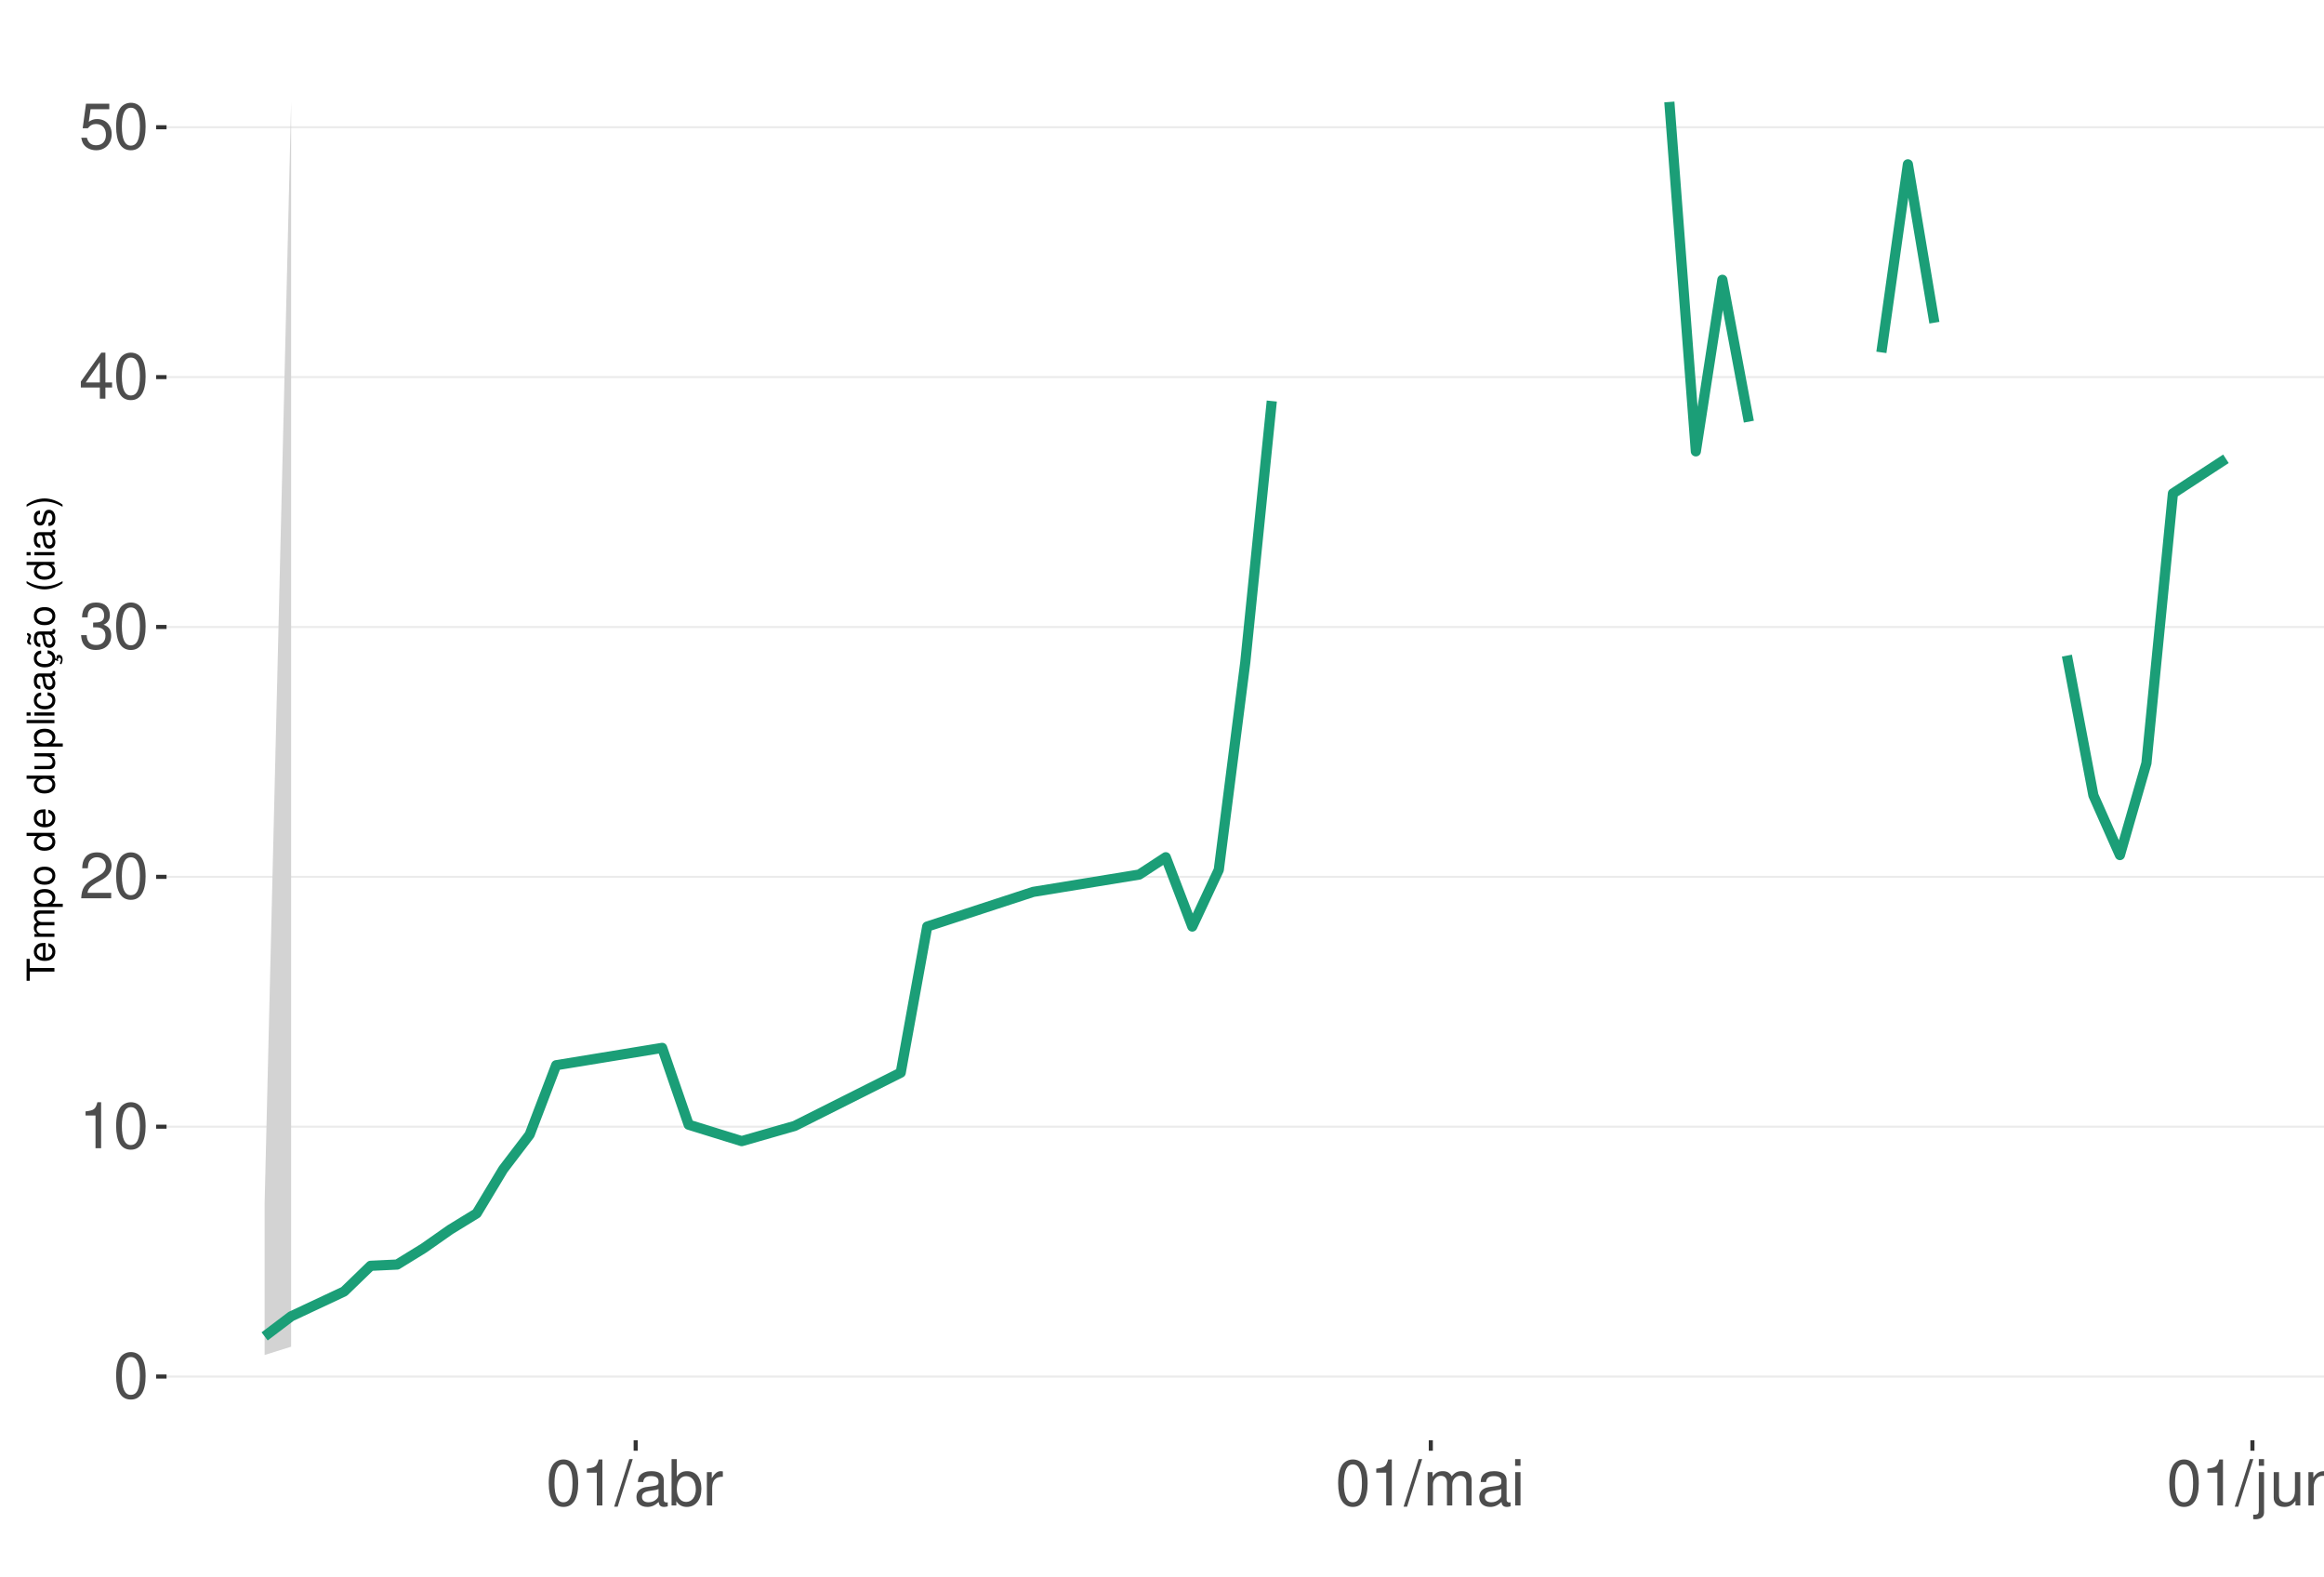
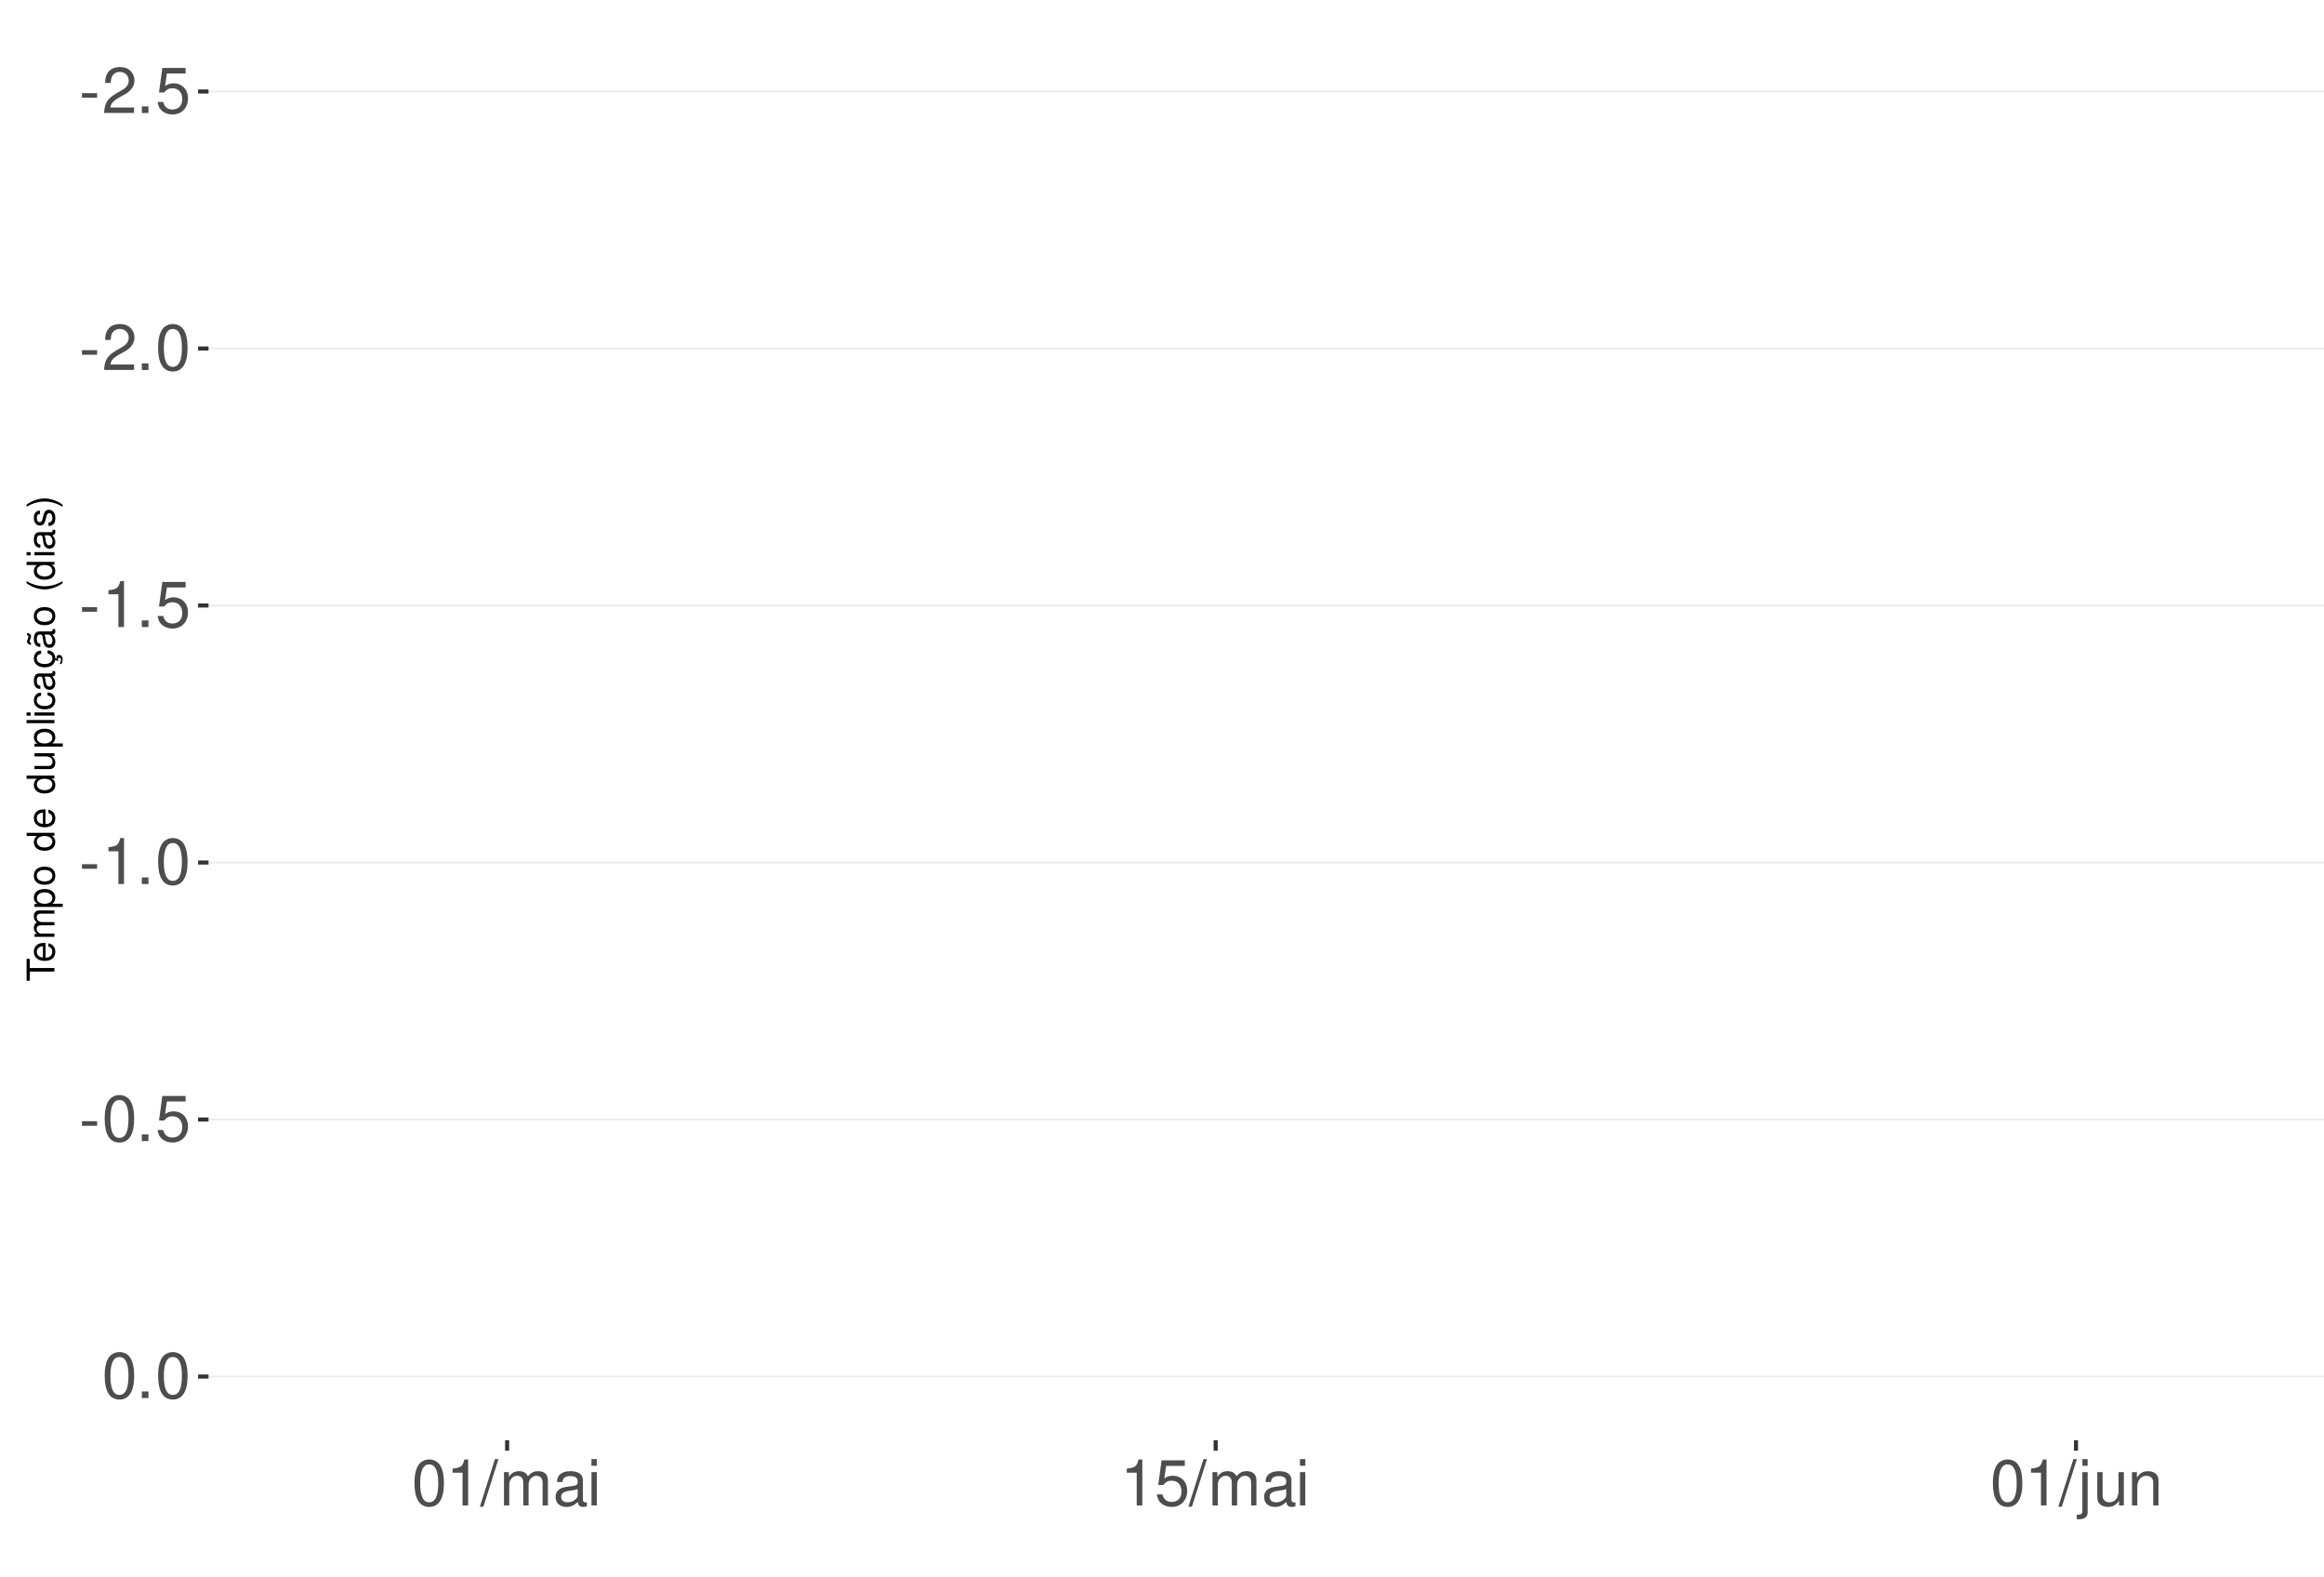
<svg xmlns="http://www.w3.org/2000/svg" xmlns:xlink="http://www.w3.org/1999/xlink" width="609pt" height="413pt" viewBox="0 0 609 413" version="1.1">
  <defs>
    <g>
      <symbol overflow="visible" id="glyph0-0">
        <path style="stroke:none;" d="" />
      </symbol>
      <symbol overflow="visible" id="glyph0-1">
+         <path style="stroke:none;" d="M 4.734 -5.203 L 0.766 -5.203 L 0.766 -4 L 4.734 -4 Z M 4.734 -5.203 " />
+       </symbol>
+       <symbol overflow="visible" id="glyph0-2">
+         <path style="stroke:none;" d="M 8.422 -1.453 L 2.219 -1.453 C 2.359 -2.453 2.891 -3.078 4.344 -3.969 L 6.016 -4.891 C 7.656 -5.812 8.516 -7.047 8.516 -8.531 C 8.516 -9.531 8.109 -10.453 7.406 -11.109 C 6.719 -11.75 5.844 -12.047 4.734 -12.047 C 3.234 -12.047 2.109 -11.516 1.469 -10.484 C 1.047 -9.844 0.859 -9.094 0.828 -7.875 L 2.297 -7.875 C 2.344 -8.688 2.453 -9.172 2.641 -9.578 C 3.031 -10.312 3.797 -10.766 4.688 -10.766 C 6.016 -10.766 7.016 -9.797 7.016 -8.5 C 7.016 -7.531 6.469 -6.703 5.406 -6.094 L 3.875 -5.203 C 1.422 -3.781 0.703 -2.641 0.562 -0.016 L 8.422 -0.016 Z M 8.422 -1.453 " />
+       </symbol>
+       <symbol overflow="visible" id="glyph0-3">
+         <path style="stroke:none;" d="M 3.188 -1.734 L 1.453 -1.734 L 1.453 0 L 3.188 0 Z M 3.188 -1.734 " />
+       </symbol>
+       <symbol overflow="visible" id="glyph0-4">
+         <path style="stroke:none;" d="M 7.922 -11.812 L 1.828 -11.812 L 0.953 -5.375 L 2.297 -5.375 C 2.984 -6.203 3.547 -6.484 4.484 -6.484 C 6.062 -6.484 7.047 -5.391 7.047 -3.641 C 7.047 -1.953 6.062 -0.922 4.469 -0.922 C 3.188 -0.922 2.406 -1.562 2.047 -2.891 L 0.578 -2.891 C 0.781 -1.938 0.953 -1.469 1.297 -1.031 C 1.969 -0.141 3.172 0.391 4.5 0.391 C 6.875 0.391 8.547 -1.344 8.547 -3.844 C 8.547 -6.172 7 -7.781 4.734 -7.781 C 3.891 -7.781 3.234 -7.562 2.547 -7.062 L 3.016 -10.359 L 7.922 -10.359 Z M 7.922 -11.812 " />
+       </symbol>
+       <symbol overflow="visible" id="glyph0-5">
        <path style="stroke:none;" d="M 4.578 -12.047 C 3.484 -12.047 2.484 -11.547 1.859 -10.734 C 1.094 -9.656 0.719 -8.062 0.719 -5.828 C 0.719 -1.766 2.047 0.391 4.578 0.391 C 7.078 0.391 8.438 -1.766 8.438 -5.734 C 8.438 -8.062 8.078 -9.625 7.297 -10.734 C 6.672 -11.562 5.703 -12.047 4.578 -12.047 Z M 4.578 -10.75 C 6.156 -10.75 6.953 -9.125 6.953 -5.859 C 6.953 -2.438 6.172 -0.828 4.547 -0.828 C 3 -0.828 2.219 -2.5 2.219 -5.812 C 2.219 -9.125 3 -10.75 4.578 -10.75 Z M 4.578 -10.75 " />
      </symbol>
-       <symbol overflow="visible" id="glyph0-2">
+       <symbol overflow="visible" id="glyph0-6">
        <path style="stroke:none;" d="M 4.312 -8.578 L 4.312 0 L 5.781 0 L 5.781 -12.047 L 4.812 -12.047 C 4.297 -10.188 3.969 -9.938 1.703 -9.641 L 1.703 -8.578 Z M 4.312 -8.578 " />
-       </symbol>
-       <symbol overflow="visible" id="glyph0-3">
-         <path style="stroke:none;" d="M 8.422 -1.453 L 2.219 -1.453 C 2.359 -2.453 2.891 -3.078 4.344 -3.969 L 6.016 -4.891 C 7.656 -5.812 8.516 -7.047 8.516 -8.531 C 8.516 -9.531 8.109 -10.453 7.406 -11.109 C 6.719 -11.75 5.844 -12.047 4.734 -12.047 C 3.234 -12.047 2.109 -11.516 1.469 -10.484 C 1.047 -9.844 0.859 -9.094 0.828 -7.875 L 2.297 -7.875 C 2.344 -8.688 2.453 -9.172 2.641 -9.578 C 3.031 -10.312 3.797 -10.766 4.688 -10.766 C 6.016 -10.766 7.016 -9.797 7.016 -8.5 C 7.016 -7.531 6.469 -6.703 5.406 -6.094 L 3.875 -5.203 C 1.422 -3.781 0.703 -2.641 0.562 -0.016 L 8.422 -0.016 Z M 8.422 -1.453 " />
-       </symbol>
-       <symbol overflow="visible" id="glyph0-4">
-         <path style="stroke:none;" d="M 3.688 -5.547 L 4.484 -5.547 C 6.078 -5.547 6.922 -4.797 6.922 -3.344 C 6.922 -1.828 6.016 -0.922 4.5 -0.922 C 2.875 -0.922 2.094 -1.734 2 -3.5 L 0.531 -3.5 C 0.594 -2.531 0.766 -1.906 1.047 -1.359 C 1.672 -0.203 2.812 0.391 4.438 0.391 C 6.859 0.391 8.422 -1.078 8.422 -3.359 C 8.422 -4.891 7.844 -5.734 6.422 -6.234 C 7.531 -6.672 8.078 -7.516 8.078 -8.734 C 8.078 -10.797 6.734 -12.047 4.484 -12.047 C 2.094 -12.047 0.828 -10.703 0.781 -8.156 L 2.25 -8.156 C 2.266 -8.891 2.328 -9.312 2.516 -9.672 C 2.844 -10.359 3.578 -10.766 4.5 -10.766 C 5.797 -10.766 6.578 -9.984 6.578 -8.672 C 6.578 -7.828 6.281 -7.312 5.625 -7.031 C 5.234 -6.859 4.703 -6.797 3.688 -6.781 Z M 3.688 -5.547 " />
-       </symbol>
-       <symbol overflow="visible" id="glyph0-5">
-         <path style="stroke:none;" d="M 5.453 -2.922 L 5.453 0 L 6.906 0 L 6.906 -2.922 L 8.656 -2.922 L 8.656 -4.234 L 6.906 -4.234 L 6.906 -12.047 L 5.828 -12.047 L 0.469 -4.469 L 0.469 -2.922 Z M 5.453 -4.234 L 1.75 -4.234 L 5.453 -9.547 Z M 5.453 -4.234 " />
-       </symbol>
-       <symbol overflow="visible" id="glyph0-6">
-         <path style="stroke:none;" d="M 7.922 -11.812 L 1.828 -11.812 L 0.953 -5.375 L 2.297 -5.375 C 2.984 -6.203 3.547 -6.484 4.484 -6.484 C 6.062 -6.484 7.047 -5.391 7.047 -3.641 C 7.047 -1.953 6.062 -0.922 4.469 -0.922 C 3.188 -0.922 2.406 -1.562 2.047 -2.891 L 0.578 -2.891 C 0.781 -1.938 0.953 -1.469 1.297 -1.031 C 1.969 -0.141 3.172 0.391 4.5 0.391 C 6.875 0.391 8.547 -1.344 8.547 -3.844 C 8.547 -6.172 7 -7.781 4.734 -7.781 C 3.891 -7.781 3.234 -7.562 2.547 -7.062 L 3.016 -10.359 L 7.922 -10.359 Z M 7.922 -11.812 " />
      </symbol>
      <symbol overflow="visible" id="glyph0-7">
        <path style="stroke:none;" d="M 3.812 -12.141 L -0.141 0.328 L 0.781 0.328 L 4.734 -12.141 Z M 3.812 -12.141 " />
      </symbol>
      <symbol overflow="visible" id="glyph0-8">
+         <path style="stroke:none;" d="M 1.172 -8.734 L 1.172 0 L 2.562 0 L 2.562 -5.484 C 2.562 -6.75 3.484 -7.766 4.609 -7.766 C 5.641 -7.766 6.234 -7.125 6.234 -6.016 L 6.234 0 L 7.625 0 L 7.625 -5.484 C 7.625 -6.75 8.547 -7.766 9.672 -7.766 C 10.688 -7.766 11.297 -7.109 11.297 -6.016 L 11.297 0 L 12.688 0 L 12.688 -6.547 C 12.688 -8.109 11.797 -8.984 10.156 -8.984 C 9 -8.984 8.297 -8.625 7.484 -7.641 C 6.969 -8.578 6.266 -8.984 5.125 -8.984 C 3.969 -8.984 3.188 -8.547 2.453 -7.5 L 2.453 -8.734 Z M 1.172 -8.734 " />
+       </symbol>
+       <symbol overflow="visible" id="glyph0-9">
        <path style="stroke:none;" d="M 8.906 -0.812 C 8.766 -0.781 8.688 -0.781 8.609 -0.781 C 8.125 -0.781 7.859 -1.031 7.859 -1.469 L 7.859 -6.594 C 7.859 -8.141 6.734 -8.984 4.578 -8.984 C 3.297 -8.984 2.281 -8.609 1.688 -7.969 C 1.281 -7.516 1.109 -7.016 1.078 -6.141 L 2.484 -6.141 C 2.594 -7.219 3.234 -7.688 4.531 -7.688 C 5.797 -7.688 6.484 -7.234 6.484 -6.391 L 6.484 -6.031 C 6.469 -5.438 6.156 -5.219 5.031 -5.062 C 3.062 -4.812 2.766 -4.75 2.234 -4.531 C 1.219 -4.094 0.703 -3.328 0.703 -2.203 C 0.703 -0.609 1.797 0.391 3.562 0.391 C 4.656 0.391 5.547 0 6.531 -0.906 C 6.625 0 7.062 0.391 7.969 0.391 C 8.266 0.391 8.438 0.344 8.906 0.234 Z M 6.484 -2.75 C 6.484 -2.281 6.344 -2 5.922 -1.609 C 5.359 -1.094 4.688 -0.828 3.859 -0.828 C 2.781 -0.828 2.156 -1.344 2.156 -2.234 C 2.156 -3.141 2.75 -3.609 4.25 -3.828 C 5.734 -4.031 6.016 -4.094 6.484 -4.312 Z M 6.484 -2.75 " />
      </symbol>
-       <symbol overflow="visible" id="glyph0-9">
-         <path style="stroke:none;" d="M 0.906 -12.141 L 0.906 0 L 2.156 0 L 2.156 -1.109 C 2.812 -0.094 3.703 0.391 4.906 0.391 C 7.219 0.391 8.719 -1.5 8.719 -4.391 C 8.719 -7.234 7.297 -8.984 4.984 -8.984 C 3.781 -8.984 2.938 -8.531 2.281 -7.547 L 2.281 -12.141 Z M 4.719 -7.672 C 6.266 -7.672 7.266 -6.328 7.266 -4.25 C 7.266 -2.266 6.234 -0.922 4.719 -0.922 C 3.234 -0.922 2.281 -2.25 2.281 -4.297 C 2.281 -6.344 3.234 -7.672 4.719 -7.672 Z M 4.719 -7.672 " />
-       </symbol>
      <symbol overflow="visible" id="glyph0-10">
-         <path style="stroke:none;" d="M 1.156 -8.734 L 1.156 0 L 2.547 0 L 2.547 -4.531 C 2.562 -6.625 3.438 -7.562 5.344 -7.516 L 5.344 -8.922 C 5.109 -8.969 4.984 -8.984 4.812 -8.984 C 3.922 -8.984 3.234 -8.438 2.438 -7.141 L 2.438 -8.734 Z M 1.156 -8.734 " />
+         <path style="stroke:none;" d="M 2.5 -8.734 L 1.109 -8.734 L 1.109 0 L 2.5 0 Z M 2.5 -12.141 L 1.094 -12.141 L 1.094 -10.391 L 2.5 -10.391 Z M 2.5 -12.141 " />
      </symbol>
      <symbol overflow="visible" id="glyph0-11">
-         <path style="stroke:none;" d="M 1.172 -8.734 L 1.172 0 L 2.562 0 L 2.562 -5.484 C 2.562 -6.75 3.484 -7.766 4.609 -7.766 C 5.641 -7.766 6.234 -7.125 6.234 -6.016 L 6.234 0 L 7.625 0 L 7.625 -5.484 C 7.625 -6.75 8.547 -7.766 9.672 -7.766 C 10.688 -7.766 11.297 -7.109 11.297 -6.016 L 11.297 0 L 12.688 0 L 12.688 -6.547 C 12.688 -8.109 11.797 -8.984 10.156 -8.984 C 9 -8.984 8.297 -8.625 7.484 -7.641 C 6.969 -8.578 6.266 -8.984 5.125 -8.984 C 3.969 -8.984 3.188 -8.547 2.453 -7.5 L 2.453 -8.734 Z M 1.172 -8.734 " />
+         <path style="stroke:none;" d="M 1.172 -8.734 L 1.172 1.266 C 1.172 2.125 0.906 2.422 0.031 2.422 C -0.062 2.422 -0.109 2.422 -0.297 2.406 L -0.297 3.578 C -0.141 3.609 -0.047 3.625 0.172 3.625 C 1.734 3.625 2.547 3.016 2.547 1.812 L 2.547 -8.734 Z M 2.547 -12.141 L 1.172 -12.141 L 1.172 -10.391 L 2.547 -10.391 Z M 2.547 -12.141 " />
      </symbol>
      <symbol overflow="visible" id="glyph0-12">
-         <path style="stroke:none;" d="M 2.5 -8.734 L 1.109 -8.734 L 1.109 0 L 2.5 0 Z M 2.5 -12.141 L 1.094 -12.141 L 1.094 -10.391 L 2.5 -10.391 Z M 2.5 -12.141 " />
+         <path style="stroke:none;" d="M 8.031 0 L 8.031 -8.734 L 6.641 -8.734 L 6.641 -3.781 C 6.641 -2 5.719 -0.828 4.266 -0.828 C 3.172 -0.828 2.469 -1.5 2.469 -2.547 L 2.469 -8.734 L 1.078 -8.734 L 1.078 -2 C 1.078 -0.547 2.172 0.391 3.859 0.391 C 5.141 0.391 5.969 -0.062 6.781 -1.219 L 6.781 0 Z M 8.031 0 " />
      </symbol>
      <symbol overflow="visible" id="glyph0-13">
-         <path style="stroke:none;" d="M 1.172 -8.734 L 1.172 1.266 C 1.172 2.125 0.906 2.422 0.031 2.422 C -0.062 2.422 -0.109 2.422 -0.297 2.406 L -0.297 3.578 C -0.141 3.609 -0.047 3.625 0.172 3.625 C 1.734 3.625 2.547 3.016 2.547 1.812 L 2.547 -8.734 Z M 2.547 -12.141 L 1.172 -12.141 L 1.172 -10.391 L 2.547 -10.391 Z M 2.547 -12.141 " />
-       </symbol>
-       <symbol overflow="visible" id="glyph0-14">
-         <path style="stroke:none;" d="M 8.031 0 L 8.031 -8.734 L 6.641 -8.734 L 6.641 -3.781 C 6.641 -2 5.719 -0.828 4.266 -0.828 C 3.172 -0.828 2.469 -1.5 2.469 -2.547 L 2.469 -8.734 L 1.078 -8.734 L 1.078 -2 C 1.078 -0.547 2.172 0.391 3.859 0.391 C 5.141 0.391 5.969 -0.062 6.781 -1.219 L 6.781 0 Z M 8.031 0 " />
-       </symbol>
-       <symbol overflow="visible" id="glyph0-15">
        <path style="stroke:none;" d="M 1.172 -8.734 L 1.172 0 L 2.562 0 L 2.562 -4.812 C 2.562 -6.594 3.5 -7.766 4.938 -7.766 C 6.031 -7.766 6.734 -7.094 6.734 -6.047 L 6.734 0 L 8.109 0 L 8.109 -6.594 C 8.109 -8.047 7.031 -8.984 5.344 -8.984 C 4.047 -8.984 3.219 -8.484 2.453 -7.266 L 2.453 -8.734 Z M 1.172 -8.734 " />
      </symbol>
      <symbol overflow="visible" id="glyph1-0">
        <path style="stroke:none;" d="" />
      </symbol>
      <symbol overflow="visible" id="glyph1-1">
        <path style="stroke:none;" d="M -6.469 -3.547 L -6.469 -5.938 L -7.297 -5.938 L -7.297 -0.203 L -6.469 -0.203 L -6.469 -2.609 L 0 -2.609 L 0 -3.547 Z M -6.469 -3.547 " />
      </symbol>
      <symbol overflow="visible" id="glyph1-2">
        <path style="stroke:none;" d="M -2.344 -5.125 C -3.141 -5.125 -3.625 -5.062 -4.016 -4.922 C -4.875 -4.578 -5.391 -3.781 -5.391 -2.797 C -5.391 -1.344 -4.281 -0.406 -2.547 -0.406 C -0.812 -0.406 0.234 -1.297 0.234 -2.781 C 0.234 -3.984 -0.453 -4.812 -1.594 -5.016 L -1.594 -4.188 C -0.906 -3.953 -0.547 -3.484 -0.547 -2.812 C -0.547 -2.281 -0.781 -1.828 -1.219 -1.547 C -1.516 -1.344 -1.812 -1.281 -2.344 -1.266 Z M -3.016 -1.297 C -3.984 -1.359 -4.625 -1.953 -4.625 -2.797 C -4.625 -3.641 -3.953 -4.234 -3.016 -4.234 Z M -3.016 -1.297 " />
      </symbol>
      <symbol overflow="visible" id="glyph1-3">
        <path style="stroke:none;" d="M -5.234 -0.703 L 0 -0.703 L 0 -1.547 L -3.297 -1.547 C -4.047 -1.547 -4.656 -2.094 -4.656 -2.766 C -4.656 -3.391 -4.281 -3.734 -3.609 -3.734 L 0 -3.734 L 0 -4.578 L -3.297 -4.578 C -4.047 -4.578 -4.656 -5.125 -4.656 -5.812 C -4.656 -6.422 -4.266 -6.781 -3.609 -6.781 L 0 -6.781 L 0 -7.625 L -3.938 -7.625 C -4.875 -7.625 -5.391 -7.078 -5.391 -6.094 C -5.391 -5.406 -5.188 -4.984 -4.594 -4.484 C -5.156 -4.188 -5.391 -3.766 -5.391 -3.078 C -5.391 -2.375 -5.125 -1.906 -4.5 -1.469 L -5.234 -1.469 Z M -5.234 -0.703 " />
      </symbol>
      <symbol overflow="visible" id="glyph1-4">
        <path style="stroke:none;" d="M 2.188 -0.547 L 2.188 -1.375 L -0.547 -1.375 C -0.016 -1.812 0.234 -2.312 0.234 -2.984 C 0.234 -4.344 -0.859 -5.234 -2.531 -5.234 C -4.297 -5.234 -5.391 -4.375 -5.391 -2.984 C -5.391 -2.266 -5.062 -1.703 -4.453 -1.312 L -5.234 -1.312 L -5.234 -0.547 Z M -4.609 -2.844 C -4.609 -3.766 -3.797 -4.359 -2.547 -4.359 C -1.359 -4.359 -0.547 -3.75 -0.547 -2.844 C -0.547 -1.953 -1.344 -1.375 -2.578 -1.375 C -3.812 -1.375 -4.609 -1.953 -4.609 -2.844 Z M -4.609 -2.844 " />
      </symbol>
      <symbol overflow="visible" id="glyph1-5">
        <path style="stroke:none;" d="M -5.391 -2.719 C -5.391 -1.234 -4.344 -0.359 -2.578 -0.359 C -0.812 -0.359 0.234 -1.234 0.234 -2.734 C 0.234 -4.203 -0.812 -5.094 -2.547 -5.094 C -4.359 -5.094 -5.391 -4.234 -5.391 -2.719 Z M -4.625 -2.734 C -4.625 -3.672 -3.844 -4.234 -2.547 -4.234 C -1.312 -4.234 -0.547 -3.656 -0.547 -2.734 C -0.547 -1.797 -1.312 -1.234 -2.578 -1.234 C -3.844 -1.234 -4.625 -1.797 -4.625 -2.734 Z M -4.625 -2.734 " />
      </symbol>
      <symbol overflow="visible" id="glyph1-6">
        <path style="stroke:none;" d="" />
      </symbol>
      <symbol overflow="visible" id="glyph1-7">
        <path style="stroke:none;" d="M -7.297 -4.953 L -7.297 -4.125 L -4.578 -4.125 C -5.109 -3.766 -5.391 -3.203 -5.391 -2.516 C -5.391 -1.156 -4.297 -0.266 -2.625 -0.266 C -0.859 -0.266 0.234 -1.125 0.234 -2.547 C 0.234 -3.266 -0.047 -3.766 -0.688 -4.203 L 0 -4.203 L 0 -4.953 Z M -4.609 -2.656 C -4.609 -3.547 -3.812 -4.125 -2.562 -4.125 C -1.344 -4.125 -0.547 -3.547 -0.547 -2.656 C -0.547 -1.734 -1.359 -1.125 -2.578 -1.125 C -3.797 -1.125 -4.609 -1.734 -4.609 -2.656 Z M -4.609 -2.656 " />
      </symbol>
      <symbol overflow="visible" id="glyph1-8">
        <path style="stroke:none;" d="M 0 -4.812 L -5.234 -4.812 L -5.234 -3.984 L -2.266 -3.984 C -1.203 -3.984 -0.5 -3.438 -0.5 -2.562 C -0.5 -1.906 -0.906 -1.484 -1.531 -1.484 L -5.234 -1.484 L -5.234 -0.656 L -1.203 -0.656 C -0.328 -0.656 0.234 -1.297 0.234 -2.312 C 0.234 -3.094 -0.047 -3.578 -0.734 -4.062 L 0 -4.062 Z M 0 -4.812 " />
      </symbol>
      <symbol overflow="visible" id="glyph1-9">
        <path style="stroke:none;" d="M -7.297 -1.516 L -7.297 -0.688 L 0 -0.688 L 0 -1.516 Z M -7.297 -1.516 " />
      </symbol>
      <symbol overflow="visible" id="glyph1-10">
        <path style="stroke:none;" d="M -5.234 -1.5 L -5.234 -0.672 L 0 -0.672 L 0 -1.5 Z M -7.297 -1.5 L -7.297 -0.656 L -6.234 -0.656 L -6.234 -1.5 Z M -7.297 -1.5 " />
      </symbol>
      <symbol overflow="visible" id="glyph1-11">
        <path style="stroke:none;" d="M -3.484 -4.703 C -3.984 -4.672 -4.312 -4.562 -4.609 -4.359 C -5.094 -4 -5.391 -3.375 -5.391 -2.641 C -5.391 -1.219 -4.266 -0.312 -2.531 -0.312 C -0.844 -0.312 0.234 -1.203 0.234 -2.625 C 0.234 -3.875 -0.516 -4.672 -1.797 -4.766 L -1.797 -3.938 C -0.953 -3.797 -0.547 -3.359 -0.547 -2.656 C -0.547 -1.734 -1.297 -1.188 -2.531 -1.188 C -3.844 -1.188 -4.625 -1.719 -4.625 -2.625 C -4.625 -3.328 -4.203 -3.766 -3.484 -3.875 Z M -3.484 -4.703 " />
      </symbol>
      <symbol overflow="visible" id="glyph1-12">
        <path style="stroke:none;" d="M -0.484 -5.344 C -0.469 -5.266 -0.469 -5.219 -0.469 -5.172 C -0.469 -4.875 -0.625 -4.719 -0.875 -4.719 L -3.953 -4.719 C -4.891 -4.719 -5.391 -4.047 -5.391 -2.75 C -5.391 -1.984 -5.172 -1.375 -4.781 -1.016 C -4.516 -0.766 -4.203 -0.672 -3.688 -0.656 L -3.688 -1.484 C -4.328 -1.562 -4.625 -1.938 -4.625 -2.719 C -4.625 -3.484 -4.344 -3.891 -3.844 -3.891 L -3.625 -3.891 C -3.266 -3.875 -3.125 -3.703 -3.047 -3.016 C -2.891 -1.844 -2.844 -1.656 -2.719 -1.344 C -2.453 -0.734 -2 -0.422 -1.312 -0.422 C -0.375 -0.422 0.234 -1.078 0.234 -2.141 C 0.234 -2.797 0 -3.328 -0.547 -3.922 C 0 -3.984 0.234 -4.234 0.234 -4.781 C 0.234 -4.953 0.203 -5.062 0.141 -5.344 Z M -1.656 -3.891 C -1.375 -3.891 -1.203 -3.812 -0.969 -3.562 C -0.656 -3.219 -0.5 -2.812 -0.5 -2.312 C -0.5 -1.672 -0.812 -1.297 -1.344 -1.297 C -1.891 -1.297 -2.172 -1.656 -2.297 -2.547 C -2.422 -3.438 -2.453 -3.609 -2.594 -3.891 Z M -1.656 -3.891 " />
      </symbol>
      <symbol overflow="visible" id="glyph1-13">
        <path style="stroke:none;" d="M 0.234 -2.641 C 0.234 -3.875 -0.547 -4.703 -1.797 -4.766 L -1.797 -3.938 C -0.953 -3.797 -0.531 -3.359 -0.531 -2.656 C -0.531 -1.734 -1.281 -1.188 -2.516 -1.188 C -3.844 -1.188 -4.625 -1.719 -4.625 -2.625 C -4.625 -3.328 -4.203 -3.766 -3.484 -3.875 L -3.484 -4.703 C -3.984 -4.672 -4.312 -4.562 -4.609 -4.359 C -5.094 -4 -5.391 -3.375 -5.391 -2.641 C -5.391 -1.219 -4.266 -0.312 -2.531 -0.312 C -1.469 -0.312 -0.625 -0.672 -0.156 -1.312 C 0.047 -1.594 0.125 -1.812 0.203 -2.25 L 0.922 -1.938 L 0.984 -2.062 C 0.938 -2.188 0.906 -2.25 0.906 -2.375 C 0.906 -2.656 1.047 -2.828 1.281 -2.828 C 1.547 -2.828 1.734 -2.594 1.734 -2.297 C 1.734 -2.031 1.672 -1.844 1.438 -1.406 L 1.406 -1.312 L 1.812 -1.094 C 2.078 -1.75 2.141 -1.953 2.141 -2.344 C 2.141 -3.109 1.781 -3.578 1.203 -3.578 C 0.781 -3.578 0.547 -3.297 0.547 -2.797 C 0.547 -2.703 0.547 -2.641 0.562 -2.516 Z M 0.234 -2.641 " />
      </symbol>
      <symbol overflow="visible" id="glyph1-14">
        <path style="stroke:none;" d="M -0.484 -5.344 C -0.469 -5.266 -0.469 -5.219 -0.469 -5.172 C -0.469 -4.875 -0.625 -4.719 -0.875 -4.719 L -3.953 -4.719 C -4.891 -4.719 -5.391 -4.047 -5.391 -2.75 C -5.391 -1.984 -5.172 -1.375 -4.781 -1.016 C -4.516 -0.766 -4.203 -0.672 -3.688 -0.656 L -3.688 -1.484 C -4.328 -1.562 -4.625 -1.938 -4.625 -2.719 C -4.625 -3.484 -4.344 -3.891 -3.844 -3.891 L -3.625 -3.891 C -3.266 -3.875 -3.125 -3.703 -3.047 -3.016 C -2.891 -1.844 -2.844 -1.656 -2.719 -1.344 C -2.453 -0.734 -2 -0.422 -1.312 -0.422 C -0.375 -0.422 0.234 -1.078 0.234 -2.141 C 0.234 -2.797 0 -3.328 -0.547 -3.922 C 0 -3.984 0.234 -4.234 0.234 -4.781 C 0.234 -4.953 0.203 -5.062 0.141 -5.344 Z M -1.656 -3.891 C -1.375 -3.891 -1.203 -3.812 -0.969 -3.562 C -0.656 -3.219 -0.5 -2.812 -0.5 -2.312 C -0.5 -1.672 -0.812 -1.297 -1.344 -1.297 C -1.891 -1.297 -2.172 -1.656 -2.297 -2.547 C -2.422 -3.438 -2.453 -3.609 -2.594 -3.891 Z M -7.172 -3.75 C -6.922 -3.672 -6.812 -3.547 -6.812 -3.375 C -6.812 -3.25 -6.875 -2.984 -6.984 -2.734 C -7.156 -2.312 -7.172 -2.25 -7.172 -2.047 C -7.172 -1.594 -6.797 -1.297 -6.141 -1.188 L -6.141 -1.766 C -6.375 -1.812 -6.5 -1.938 -6.5 -2.094 C -6.5 -2.203 -6.469 -2.344 -6.375 -2.578 C -6.156 -3.156 -6.125 -3.234 -6.125 -3.438 C -6.125 -3.922 -6.484 -4.219 -7.172 -4.312 Z M -7.172 -3.75 " />
      </symbol>
      <symbol overflow="visible" id="glyph1-15">
        <path style="stroke:none;" d="M -7.297 -2.359 C -5.984 -1.359 -4.156 -0.734 -2.594 -0.734 C -1.016 -0.734 0.812 -1.359 2.125 -2.359 L 2.125 -2.906 C 0.688 -2.031 -0.984 -1.547 -2.594 -1.547 C -4.188 -1.547 -5.875 -2.031 -7.297 -2.906 Z M -7.297 -2.359 " />
      </symbol>
      <symbol overflow="visible" id="glyph1-16">
        <path style="stroke:none;" d="M -3.781 -4.375 C -4.812 -4.375 -5.391 -3.688 -5.391 -2.484 C -5.391 -1.266 -4.766 -0.469 -3.797 -0.469 C -2.969 -0.469 -2.578 -0.891 -2.281 -2.125 L -2.094 -2.906 C -1.953 -3.484 -1.734 -3.719 -1.375 -3.719 C -0.875 -3.719 -0.547 -3.234 -0.547 -2.5 C -0.547 -2.047 -0.672 -1.672 -0.891 -1.453 C -1.047 -1.328 -1.188 -1.266 -1.562 -1.219 L -1.562 -0.344 C -0.344 -0.375 0.234 -1.062 0.234 -2.438 C 0.234 -3.75 -0.422 -4.594 -1.438 -4.594 C -2.203 -4.594 -2.641 -4.156 -2.891 -3.109 L -3.078 -2.312 C -3.234 -1.625 -3.453 -1.344 -3.828 -1.344 C -4.312 -1.344 -4.625 -1.766 -4.625 -2.453 C -4.625 -3.125 -4.328 -3.484 -3.781 -3.5 Z M -3.781 -4.375 " />
      </symbol>
      <symbol overflow="visible" id="glyph1-17">
        <path style="stroke:none;" d="M 2.125 -0.938 C 0.812 -1.938 -1.016 -2.562 -2.578 -2.562 C -4.156 -2.562 -5.984 -1.938 -7.297 -0.938 L -7.297 -0.375 C -5.859 -1.266 -4.188 -1.75 -2.578 -1.75 C -0.984 -1.75 0.703 -1.266 2.125 -0.375 Z M 2.125 -0.938 " />
      </symbol>
    </g>
    <clipPath id="clip1">
-       <path d="M 43.645 9.961 L 609 9.961 L 609 377.328 L 43.645 377.328 Z M 43.645 9.961 " />
+       <path d="M 54.645 9.961 L 609 9.961 L 609 377.328 L 54.645 377.328 Z M 54.645 9.961 " />
    </clipPath>
    <clipPath id="clip2">
-       <path d="M 43.645 360 L 609 360 L 609 361 L 43.645 361 Z M 43.645 360 " />
+       <path d="M 54.645 23 L 609 23 L 609 25 L 54.645 25 Z M 54.645 23 " />
    </clipPath>
    <clipPath id="clip3">
-       <path d="M 43.645 294 L 609 294 L 609 296 L 43.645 296 Z M 43.645 294 " />
+       <path d="M 54.645 91 L 609 91 L 609 92 L 54.645 92 Z M 54.645 91 " />
    </clipPath>
    <clipPath id="clip4">
-       <path d="M 43.645 229 L 609 229 L 609 230 L 43.645 230 Z M 43.645 229 " />
+       <path d="M 54.645 158 L 609 158 L 609 159 L 54.645 159 Z M 54.645 158 " />
    </clipPath>
    <clipPath id="clip5">
-       <path d="M 43.645 163 L 609 163 L 609 165 L 43.645 165 Z M 43.645 163 " />
+       <path d="M 54.645 225 L 609 225 L 609 227 L 54.645 227 Z M 54.645 225 " />
    </clipPath>
    <clipPath id="clip6">
-       <path d="M 43.645 98 L 609 98 L 609 100 L 43.645 100 Z M 43.645 98 " />
+       <path d="M 54.645 293 L 609 293 L 609 294 L 54.645 294 Z M 54.645 293 " />
    </clipPath>
    <clipPath id="clip7">
-       <path d="M 43.645 33 L 609 33 L 609 34 L 43.645 34 Z M 43.645 33 " />
+       <path d="M 54.645 360 L 609 360 L 609 361 L 54.645 361 Z M 54.645 360 " />
    </clipPath>
  </defs>
  <g id="surface94">
    <rect x="0" y="0" width="609" height="413" style="fill:rgb(100%,100%,100%);fill-opacity:1;stroke:none;" />
    <rect x="0" y="0" width="609" height="413" style="fill:rgb(100%,100%,100%);fill-opacity:1;stroke:none;" />
    <path style="fill:none;stroke-width:1.067;stroke-linecap:round;stroke-linejoin:round;stroke:rgb(100%,100%,100%);stroke-opacity:1;stroke-miterlimit:10;" d="M 0 413 L 609 413 L 609 0 L 0 0 Z M 0 413 " />
    <g clip-path="url(#clip1)" clip-rule="nonzero">
-       <path style=" stroke:none;fill-rule:nonzero;fill:rgb(100%,100%,100%);fill-opacity:1;" d="M 43.645 377.328 L 609 377.328 L 609 9.961 L 43.645 9.961 Z M 43.645 377.328 " />
+       <path style=" stroke:none;fill-rule:nonzero;fill:rgb(100%,100%,100%);fill-opacity:1;" d="M 54.645 377.328 L 609 377.328 L 609 9.961 L 54.645 9.961 Z M 54.645 377.328 " />
    </g>
    <g clip-path="url(#clip2)" clip-rule="nonzero">
-       <path style="fill:none;stroke-width:0.533;stroke-linecap:butt;stroke-linejoin:round;stroke:rgb(92.157%,92.157%,92.157%);stroke-opacity:1;stroke-miterlimit:10;" d="M 43.645 360.629 L 609 360.629 " />
+       <path style="fill:none;stroke-width:0.533;stroke-linecap:butt;stroke-linejoin:round;stroke:rgb(92.157%,92.157%,92.157%);stroke-opacity:1;stroke-miterlimit:10;" d="M 54.645 23.969 L 609 23.969 " />
    </g>
    <g clip-path="url(#clip3)" clip-rule="nonzero">
-       <path style="fill:none;stroke-width:0.533;stroke-linecap:butt;stroke-linejoin:round;stroke:rgb(92.157%,92.157%,92.157%);stroke-opacity:1;stroke-miterlimit:10;" d="M 43.645 295.172 L 609 295.172 " />
+       <path style="fill:none;stroke-width:0.533;stroke-linecap:butt;stroke-linejoin:round;stroke:rgb(92.157%,92.157%,92.157%);stroke-opacity:1;stroke-miterlimit:10;" d="M 54.645 91.301 L 609 91.301 " />
    </g>
    <g clip-path="url(#clip4)" clip-rule="nonzero">
-       <path style="fill:none;stroke-width:0.533;stroke-linecap:butt;stroke-linejoin:round;stroke:rgb(92.157%,92.157%,92.157%);stroke-opacity:1;stroke-miterlimit:10;" d="M 43.645 229.715 L 609 229.715 " />
+       <path style="fill:none;stroke-width:0.533;stroke-linecap:butt;stroke-linejoin:round;stroke:rgb(92.157%,92.157%,92.157%);stroke-opacity:1;stroke-miterlimit:10;" d="M 54.645 158.633 L 609 158.633 " />
    </g>
    <g clip-path="url(#clip5)" clip-rule="nonzero">
-       <path style="fill:none;stroke-width:0.533;stroke-linecap:butt;stroke-linejoin:round;stroke:rgb(92.157%,92.157%,92.157%);stroke-opacity:1;stroke-miterlimit:10;" d="M 43.645 164.254 L 609 164.254 " />
+       <path style="fill:none;stroke-width:0.533;stroke-linecap:butt;stroke-linejoin:round;stroke:rgb(92.157%,92.157%,92.157%);stroke-opacity:1;stroke-miterlimit:10;" d="M 54.645 225.965 L 609 225.965 " />
    </g>
    <g clip-path="url(#clip6)" clip-rule="nonzero">
-       <path style="fill:none;stroke-width:0.533;stroke-linecap:butt;stroke-linejoin:round;stroke:rgb(92.157%,92.157%,92.157%);stroke-opacity:1;stroke-miterlimit:10;" d="M 43.645 98.797 L 609 98.797 " />
+       <path style="fill:none;stroke-width:0.533;stroke-linecap:butt;stroke-linejoin:round;stroke:rgb(92.157%,92.157%,92.157%);stroke-opacity:1;stroke-miterlimit:10;" d="M 54.645 293.297 L 609 293.297 " />
    </g>
    <g clip-path="url(#clip7)" clip-rule="nonzero">
-       <path style="fill:none;stroke-width:0.533;stroke-linecap:butt;stroke-linejoin:round;stroke:rgb(92.157%,92.157%,92.157%);stroke-opacity:1;stroke-miterlimit:10;" d="M 43.645 33.336 L 609 33.336 " />
-     </g>
-     <path style=" stroke:none;fill-rule:nonzero;fill:rgb(82.745%,82.745%,82.745%);fill-opacity:1;" d="M 69.344 315.219 L 76.289 26.66 L 76.289 352.812 L 69.344 354.98 Z M 69.344 315.219 " />
-     <path style="fill:none;stroke-width:2.667;stroke-linecap:butt;stroke-linejoin:round;stroke:rgb(10.588%,61.961%,46.667%);stroke-opacity:1;stroke-miterlimit:10;" d="M 69.344 350.109 L 76.289 344.855 L 90.18 338.34 L 97.125 331.617 L 104.07 331.289 L 111.016 327.016 L 117.961 322.145 L 124.906 317.887 L 131.852 306.348 L 138.797 297.25 L 145.742 279.07 L 173.523 274.527 L 180.469 294.652 L 194.359 298.953 L 208.25 294.977 L 236.031 281.016 L 242.977 242.738 L 256.867 238.199 L 270.758 233.656 L 298.539 229.117 L 305.488 224.578 L 312.434 242.738 L 319.379 227.879 L 326.324 173.516 L 333.27 105.066 " />
-     <path style="fill:none;stroke-width:2.667;stroke-linecap:butt;stroke-linejoin:round;stroke:rgb(10.588%,61.961%,46.667%);stroke-opacity:1;stroke-miterlimit:10;" d="M 437.449 26.715 L 444.395 118.25 L 451.34 73.301 L 458.285 110.469 " />
-     <path style="fill:none;stroke-width:2.667;stroke-linecap:butt;stroke-linejoin:round;stroke:rgb(10.588%,61.961%,46.667%);stroke-opacity:1;stroke-miterlimit:10;" d="M 493.012 92.316 L 499.957 43.051 L 506.902 84.539 " />
-     <path style="fill:none;stroke-width:2.667;stroke-linecap:butt;stroke-linejoin:round;stroke:rgb(10.588%,61.961%,46.667%);stroke-opacity:1;stroke-miterlimit:10;" d="M 541.629 171.762 L 548.574 208.367 L 555.52 224.012 L 562.465 199.938 L 569.41 129.27 L 576.355 124.73 L 583.301 120.195 " />
-     <g style="fill:rgb(30.196%,30.196%,30.196%);fill-opacity:1;">
-       <use xlink:href="#glyph0-1" x="29.715" y="366.267" />
-     </g>
-     <g style="fill:rgb(30.196%,30.196%,30.196%);fill-opacity:1;">
-       <use xlink:href="#glyph0-2" x="20.715" y="300.81" />
-       <use xlink:href="#glyph0-1" x="29.715" y="300.81" />
-     </g>
-     <g style="fill:rgb(30.196%,30.196%,30.196%);fill-opacity:1;">
-       <use xlink:href="#glyph0-3" x="20.715" y="235.353" />
-       <use xlink:href="#glyph0-1" x="29.715" y="235.353" />
-     </g>
-     <g style="fill:rgb(30.196%,30.196%,30.196%);fill-opacity:1;">
-       <use xlink:href="#glyph0-4" x="20.715" y="169.892" />
-       <use xlink:href="#glyph0-1" x="29.715" y="169.892" />
-     </g>
-     <g style="fill:rgb(30.196%,30.196%,30.196%);fill-opacity:1;">
-       <use xlink:href="#glyph0-5" x="20.715" y="104.435" />
-       <use xlink:href="#glyph0-1" x="29.715" y="104.435" />
-     </g>
-     <g style="fill:rgb(30.196%,30.196%,30.196%);fill-opacity:1;">
-       <use xlink:href="#glyph0-6" x="20.715" y="38.974" />
-       <use xlink:href="#glyph0-1" x="29.715" y="38.974" />
-     </g>
-     <path style="fill:none;stroke-width:1.067;stroke-linecap:butt;stroke-linejoin:round;stroke:rgb(20%,20%,20%);stroke-opacity:1;stroke-miterlimit:10;" d="M 40.906 360.629 L 43.645 360.629 " />
-     <path style="fill:none;stroke-width:1.067;stroke-linecap:butt;stroke-linejoin:round;stroke:rgb(20%,20%,20%);stroke-opacity:1;stroke-miterlimit:10;" d="M 40.906 295.172 L 43.645 295.172 " />
-     <path style="fill:none;stroke-width:1.067;stroke-linecap:butt;stroke-linejoin:round;stroke:rgb(20%,20%,20%);stroke-opacity:1;stroke-miterlimit:10;" d="M 40.906 229.715 L 43.645 229.715 " />
-     <path style="fill:none;stroke-width:1.067;stroke-linecap:butt;stroke-linejoin:round;stroke:rgb(20%,20%,20%);stroke-opacity:1;stroke-miterlimit:10;" d="M 40.906 164.254 L 43.645 164.254 " />
-     <path style="fill:none;stroke-width:1.067;stroke-linecap:butt;stroke-linejoin:round;stroke:rgb(20%,20%,20%);stroke-opacity:1;stroke-miterlimit:10;" d="M 40.906 98.797 L 43.645 98.797 " />
-     <path style="fill:none;stroke-width:1.067;stroke-linecap:butt;stroke-linejoin:round;stroke:rgb(20%,20%,20%);stroke-opacity:1;stroke-miterlimit:10;" d="M 40.906 33.336 L 43.645 33.336 " />
-     <path style="fill:none;stroke-width:1.067;stroke-linecap:butt;stroke-linejoin:round;stroke:rgb(20%,20%,20%);stroke-opacity:1;stroke-miterlimit:10;" d="M 166.578 380.07 L 166.578 377.328 " />
-     <path style="fill:none;stroke-width:1.067;stroke-linecap:butt;stroke-linejoin:round;stroke:rgb(20%,20%,20%);stroke-opacity:1;stroke-miterlimit:10;" d="M 374.941 380.07 L 374.941 377.328 " />
-     <path style="fill:none;stroke-width:1.067;stroke-linecap:butt;stroke-linejoin:round;stroke:rgb(20%,20%,20%);stroke-opacity:1;stroke-miterlimit:10;" d="M 590.246 380.07 L 590.246 377.328 " />
-     <g style="fill:rgb(30.196%,30.196%,30.196%);fill-opacity:1;">
-       <use xlink:href="#glyph0-1" x="143.078" y="394.399" />
-       <use xlink:href="#glyph0-2" x="152.078" y="394.399" />
-       <use xlink:href="#glyph0-7" x="161.078" y="394.399" />
-       <use xlink:href="#glyph0-8" x="166.078" y="394.399" />
-       <use xlink:href="#glyph0-9" x="175.078" y="394.399" />
-       <use xlink:href="#glyph0-10" x="184.078" y="394.399" />
-     </g>
-     <g style="fill:rgb(30.196%,30.196%,30.196%);fill-opacity:1;">
-       <use xlink:href="#glyph0-1" x="349.941" y="394.399" />
-       <use xlink:href="#glyph0-2" x="358.941" y="394.399" />
-       <use xlink:href="#glyph0-7" x="367.941" y="394.399" />
-       <use xlink:href="#glyph0-11" x="372.941" y="394.399" />
-       <use xlink:href="#glyph0-8" x="386.941" y="394.399" />
-       <use xlink:href="#glyph0-12" x="395.941" y="394.399" />
-     </g>
-     <g style="fill:rgb(30.196%,30.196%,30.196%);fill-opacity:1;">
-       <use xlink:href="#glyph0-1" x="567.746" y="394.399" />
-       <use xlink:href="#glyph0-2" x="576.746" y="394.399" />
-       <use xlink:href="#glyph0-7" x="585.746" y="394.399" />
-       <use xlink:href="#glyph0-13" x="590.746" y="394.399" />
-       <use xlink:href="#glyph0-14" x="594.746" y="394.399" />
-       <use xlink:href="#glyph0-15" x="603.746" y="394.399" />
+       <path style="fill:none;stroke-width:0.533;stroke-linecap:butt;stroke-linejoin:round;stroke:rgb(92.157%,92.157%,92.157%);stroke-opacity:1;stroke-miterlimit:10;" d="M 54.645 360.629 L 609 360.629 " />
+     </g>
+     <g style="fill:rgb(30.196%,30.196%,30.196%);fill-opacity:1;">
+       <use xlink:href="#glyph0-1" x="20.715" y="29.606" />
+       <use xlink:href="#glyph0-2" x="26.715" y="29.606" />
+       <use xlink:href="#glyph0-3" x="35.715" y="29.606" />
+       <use xlink:href="#glyph0-4" x="40.715" y="29.606" />
+     </g>
+     <g style="fill:rgb(30.196%,30.196%,30.196%);fill-opacity:1;">
+       <use xlink:href="#glyph0-1" x="20.715" y="96.938" />
+       <use xlink:href="#glyph0-2" x="26.715" y="96.938" />
+       <use xlink:href="#glyph0-3" x="35.715" y="96.938" />
+       <use xlink:href="#glyph0-5" x="40.715" y="96.938" />
+     </g>
+     <g style="fill:rgb(30.196%,30.196%,30.196%);fill-opacity:1;">
+       <use xlink:href="#glyph0-1" x="20.715" y="164.271" />
+       <use xlink:href="#glyph0-6" x="26.715" y="164.271" />
+       <use xlink:href="#glyph0-3" x="35.715" y="164.271" />
+       <use xlink:href="#glyph0-4" x="40.715" y="164.271" />
+     </g>
+     <g style="fill:rgb(30.196%,30.196%,30.196%);fill-opacity:1;">
+       <use xlink:href="#glyph0-1" x="20.715" y="231.603" />
+       <use xlink:href="#glyph0-6" x="26.715" y="231.603" />
+       <use xlink:href="#glyph0-3" x="35.715" y="231.603" />
+       <use xlink:href="#glyph0-5" x="40.715" y="231.603" />
+     </g>
+     <g style="fill:rgb(30.196%,30.196%,30.196%);fill-opacity:1;">
+       <use xlink:href="#glyph0-1" x="20.715" y="298.935" />
+       <use xlink:href="#glyph0-5" x="26.715" y="298.935" />
+       <use xlink:href="#glyph0-3" x="35.715" y="298.935" />
+       <use xlink:href="#glyph0-4" x="40.715" y="298.935" />
+     </g>
+     <g style="fill:rgb(30.196%,30.196%,30.196%);fill-opacity:1;">
+       <use xlink:href="#glyph0-5" x="26.715" y="366.267" />
+       <use xlink:href="#glyph0-3" x="35.715" y="366.267" />
+       <use xlink:href="#glyph0-5" x="40.715" y="366.267" />
+     </g>
+     <path style="fill:none;stroke-width:1.067;stroke-linecap:butt;stroke-linejoin:round;stroke:rgb(20%,20%,20%);stroke-opacity:1;stroke-miterlimit:10;" d="M 51.906 23.969 L 54.645 23.969 " />
+     <path style="fill:none;stroke-width:1.067;stroke-linecap:butt;stroke-linejoin:round;stroke:rgb(20%,20%,20%);stroke-opacity:1;stroke-miterlimit:10;" d="M 51.906 91.301 L 54.645 91.301 " />
+     <path style="fill:none;stroke-width:1.067;stroke-linecap:butt;stroke-linejoin:round;stroke:rgb(20%,20%,20%);stroke-opacity:1;stroke-miterlimit:10;" d="M 51.906 158.633 L 54.645 158.633 " />
+     <path style="fill:none;stroke-width:1.067;stroke-linecap:butt;stroke-linejoin:round;stroke:rgb(20%,20%,20%);stroke-opacity:1;stroke-miterlimit:10;" d="M 51.906 225.965 L 54.645 225.965 " />
+     <path style="fill:none;stroke-width:1.067;stroke-linecap:butt;stroke-linejoin:round;stroke:rgb(20%,20%,20%);stroke-opacity:1;stroke-miterlimit:10;" d="M 51.906 293.297 L 54.645 293.297 " />
+     <path style="fill:none;stroke-width:1.067;stroke-linecap:butt;stroke-linejoin:round;stroke:rgb(20%,20%,20%);stroke-opacity:1;stroke-miterlimit:10;" d="M 51.906 360.629 L 54.645 360.629 " />
+     <path style="fill:none;stroke-width:1.067;stroke-linecap:butt;stroke-linejoin:round;stroke:rgb(20%,20%,20%);stroke-opacity:1;stroke-miterlimit:10;" d="M 132.891 380.07 L 132.891 377.328 " />
+     <path style="fill:none;stroke-width:1.067;stroke-linecap:butt;stroke-linejoin:round;stroke:rgb(20%,20%,20%);stroke-opacity:1;stroke-miterlimit:10;" d="M 318.559 380.07 L 318.559 377.328 " />
+     <path style="fill:none;stroke-width:1.067;stroke-linecap:butt;stroke-linejoin:round;stroke:rgb(20%,20%,20%);stroke-opacity:1;stroke-miterlimit:10;" d="M 544.016 380.07 L 544.016 377.328 " />
+     <g style="fill:rgb(30.196%,30.196%,30.196%);fill-opacity:1;">
+       <use xlink:href="#glyph0-5" x="107.891" y="394.399" />
+       <use xlink:href="#glyph0-6" x="116.891" y="394.399" />
+       <use xlink:href="#glyph0-7" x="125.891" y="394.399" />
+       <use xlink:href="#glyph0-8" x="130.891" y="394.399" />
+       <use xlink:href="#glyph0-9" x="144.891" y="394.399" />
+       <use xlink:href="#glyph0-10" x="153.891" y="394.399" />
+     </g>
+     <g style="fill:rgb(30.196%,30.196%,30.196%);fill-opacity:1;">
+       <use xlink:href="#glyph0-6" x="293.559" y="394.399" />
+       <use xlink:href="#glyph0-4" x="302.559" y="394.399" />
+       <use xlink:href="#glyph0-7" x="311.559" y="394.399" />
+       <use xlink:href="#glyph0-8" x="316.559" y="394.399" />
+       <use xlink:href="#glyph0-9" x="330.559" y="394.399" />
+       <use xlink:href="#glyph0-10" x="339.559" y="394.399" />
+     </g>
+     <g style="fill:rgb(30.196%,30.196%,30.196%);fill-opacity:1;">
+       <use xlink:href="#glyph0-5" x="521.516" y="394.399" />
+       <use xlink:href="#glyph0-6" x="530.516" y="394.399" />
+       <use xlink:href="#glyph0-7" x="539.516" y="394.399" />
+       <use xlink:href="#glyph0-11" x="544.516" y="394.399" />
+       <use xlink:href="#glyph0-12" x="548.516" y="394.399" />
+       <use xlink:href="#glyph0-13" x="557.516" y="394.399" />
    </g>
    <g style="fill:rgb(0%,0%,0%);fill-opacity:1;">
      <use xlink:href="#glyph1-1" x="14.263" y="257.145" />
      <use xlink:href="#glyph1-2" x="14.263" y="252.145" />
      <use xlink:href="#glyph1-3" x="14.263" y="246.145" />
      <use xlink:href="#glyph1-4" x="14.263" y="238.145" />
      <use xlink:href="#glyph1-5" x="14.263" y="232.145" />
      <use xlink:href="#glyph1-6" x="14.263" y="226.145" />
      <use xlink:href="#glyph1-7" x="14.263" y="223.145" />
      <use xlink:href="#glyph1-2" x="14.263" y="217.145" />
      <use xlink:href="#glyph1-6" x="14.263" y="211.145" />
      <use xlink:href="#glyph1-7" x="14.263" y="208.145" />
      <use xlink:href="#glyph1-8" x="14.263" y="202.145" />
      <use xlink:href="#glyph1-4" x="14.263" y="196.145" />
      <use xlink:href="#glyph1-9" x="14.263" y="190.145" />
      <use xlink:href="#glyph1-10" x="14.263" y="188.145" />
      <use xlink:href="#glyph1-11" x="14.263" y="186.145" />
      <use xlink:href="#glyph1-12" x="14.263" y="181.145" />
      <use xlink:href="#glyph1-13" x="14.263" y="175.145" />
      <use xlink:href="#glyph1-14" x="14.263" y="170.145" />
      <use xlink:href="#glyph1-5" x="14.263" y="164.145" />
      <use xlink:href="#glyph1-6" x="14.263" y="158.145" />
      <use xlink:href="#glyph1-15" x="14.263" y="155.145" />
      <use xlink:href="#glyph1-7" x="14.263" y="152.145" />
      <use xlink:href="#glyph1-10" x="14.263" y="146.145" />
      <use xlink:href="#glyph1-12" x="14.263" y="144.145" />
      <use xlink:href="#glyph1-16" x="14.263" y="138.145" />
      <use xlink:href="#glyph1-17" x="14.263" y="133.145" />
    </g>
  </g>
</svg>
